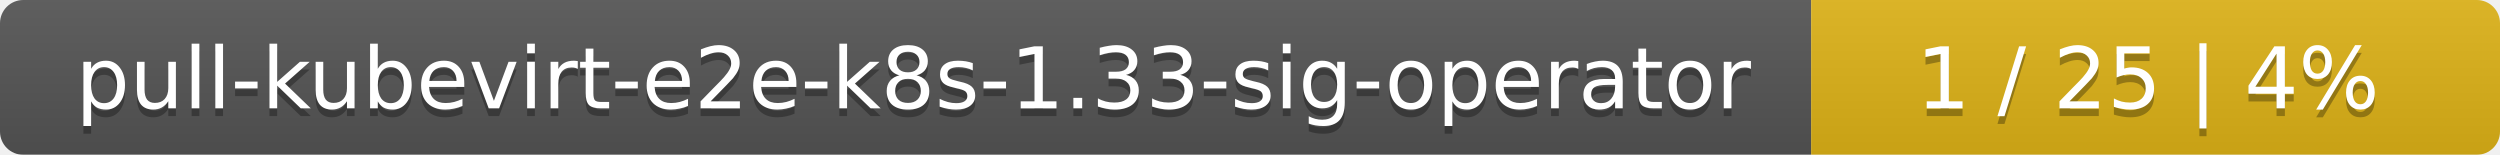
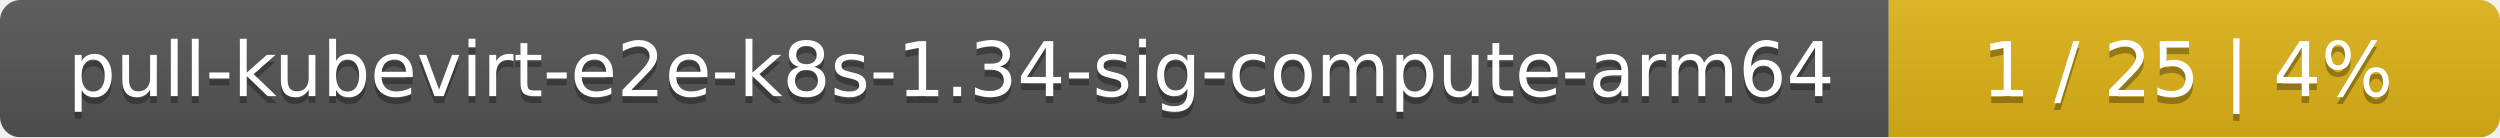
- <svg xmlns="http://www.w3.org/2000/svg" width="323" height="20">
+ <svg xmlns="http://www.w3.org/2000/svg" width="364" height="20">
  <linearGradient id="smooth" x2="0" y2="100%">
    <stop offset="0" stop-color="#bbb" stop-opacity=".1" />
    <stop offset="1" stop-opacity=".1" />
  </linearGradient>
  <mask id="round">
-     <rect width="323" height="20" rx="3" fill="#fff" />
+     <rect width="364" height="20" rx="3" fill="#fff" />
  </mask>
  <g mask="url(#round)">
-     <rect width="234" height="20" fill="#555" />
-     <rect x="234" width="89" height="20" fill="#dfb317" />
-     <rect width="323" height="20" fill="url(#smooth)" />
+     <rect width="275" height="20" fill="#555" />
+     <rect x="275" width="89" height="20" fill="#dfb317" />
+     <rect width="364" height="20" fill="url(#smooth)" />
  </g>
  <g fill="#fff" text-anchor="middle" font-family="DejaVu Sans,Verdana,Geneva,sans-serif" font-size="11">
-     <text x="118" y="15" fill="#010101" fill-opacity=".3">pull-kubevirt-e2e-k8s-1.33-sig-operator</text>
-     <text x="118" y="14">pull-kubevirt-e2e-k8s-1.33-sig-operator</text>
-     <text x="277.5" y="15" fill="#010101" fill-opacity=".3">1 / 25    |    4%</text>
-     <text x="277.5" y="14">1 / 25    |    4%</text>
+     <text x="138.5" y="15" fill="#010101" fill-opacity=".3">pull-kubevirt-e2e-k8s-1.34-sig-compute-arm64</text>
+     <text x="138.5" y="14">pull-kubevirt-e2e-k8s-1.34-sig-compute-arm64</text>
+     <text x="318.5" y="15" fill="#010101" fill-opacity=".3">1 / 25    |    4%</text>
+     <text x="318.5" y="14">1 / 25    |    4%</text>
  </g>
</svg>
